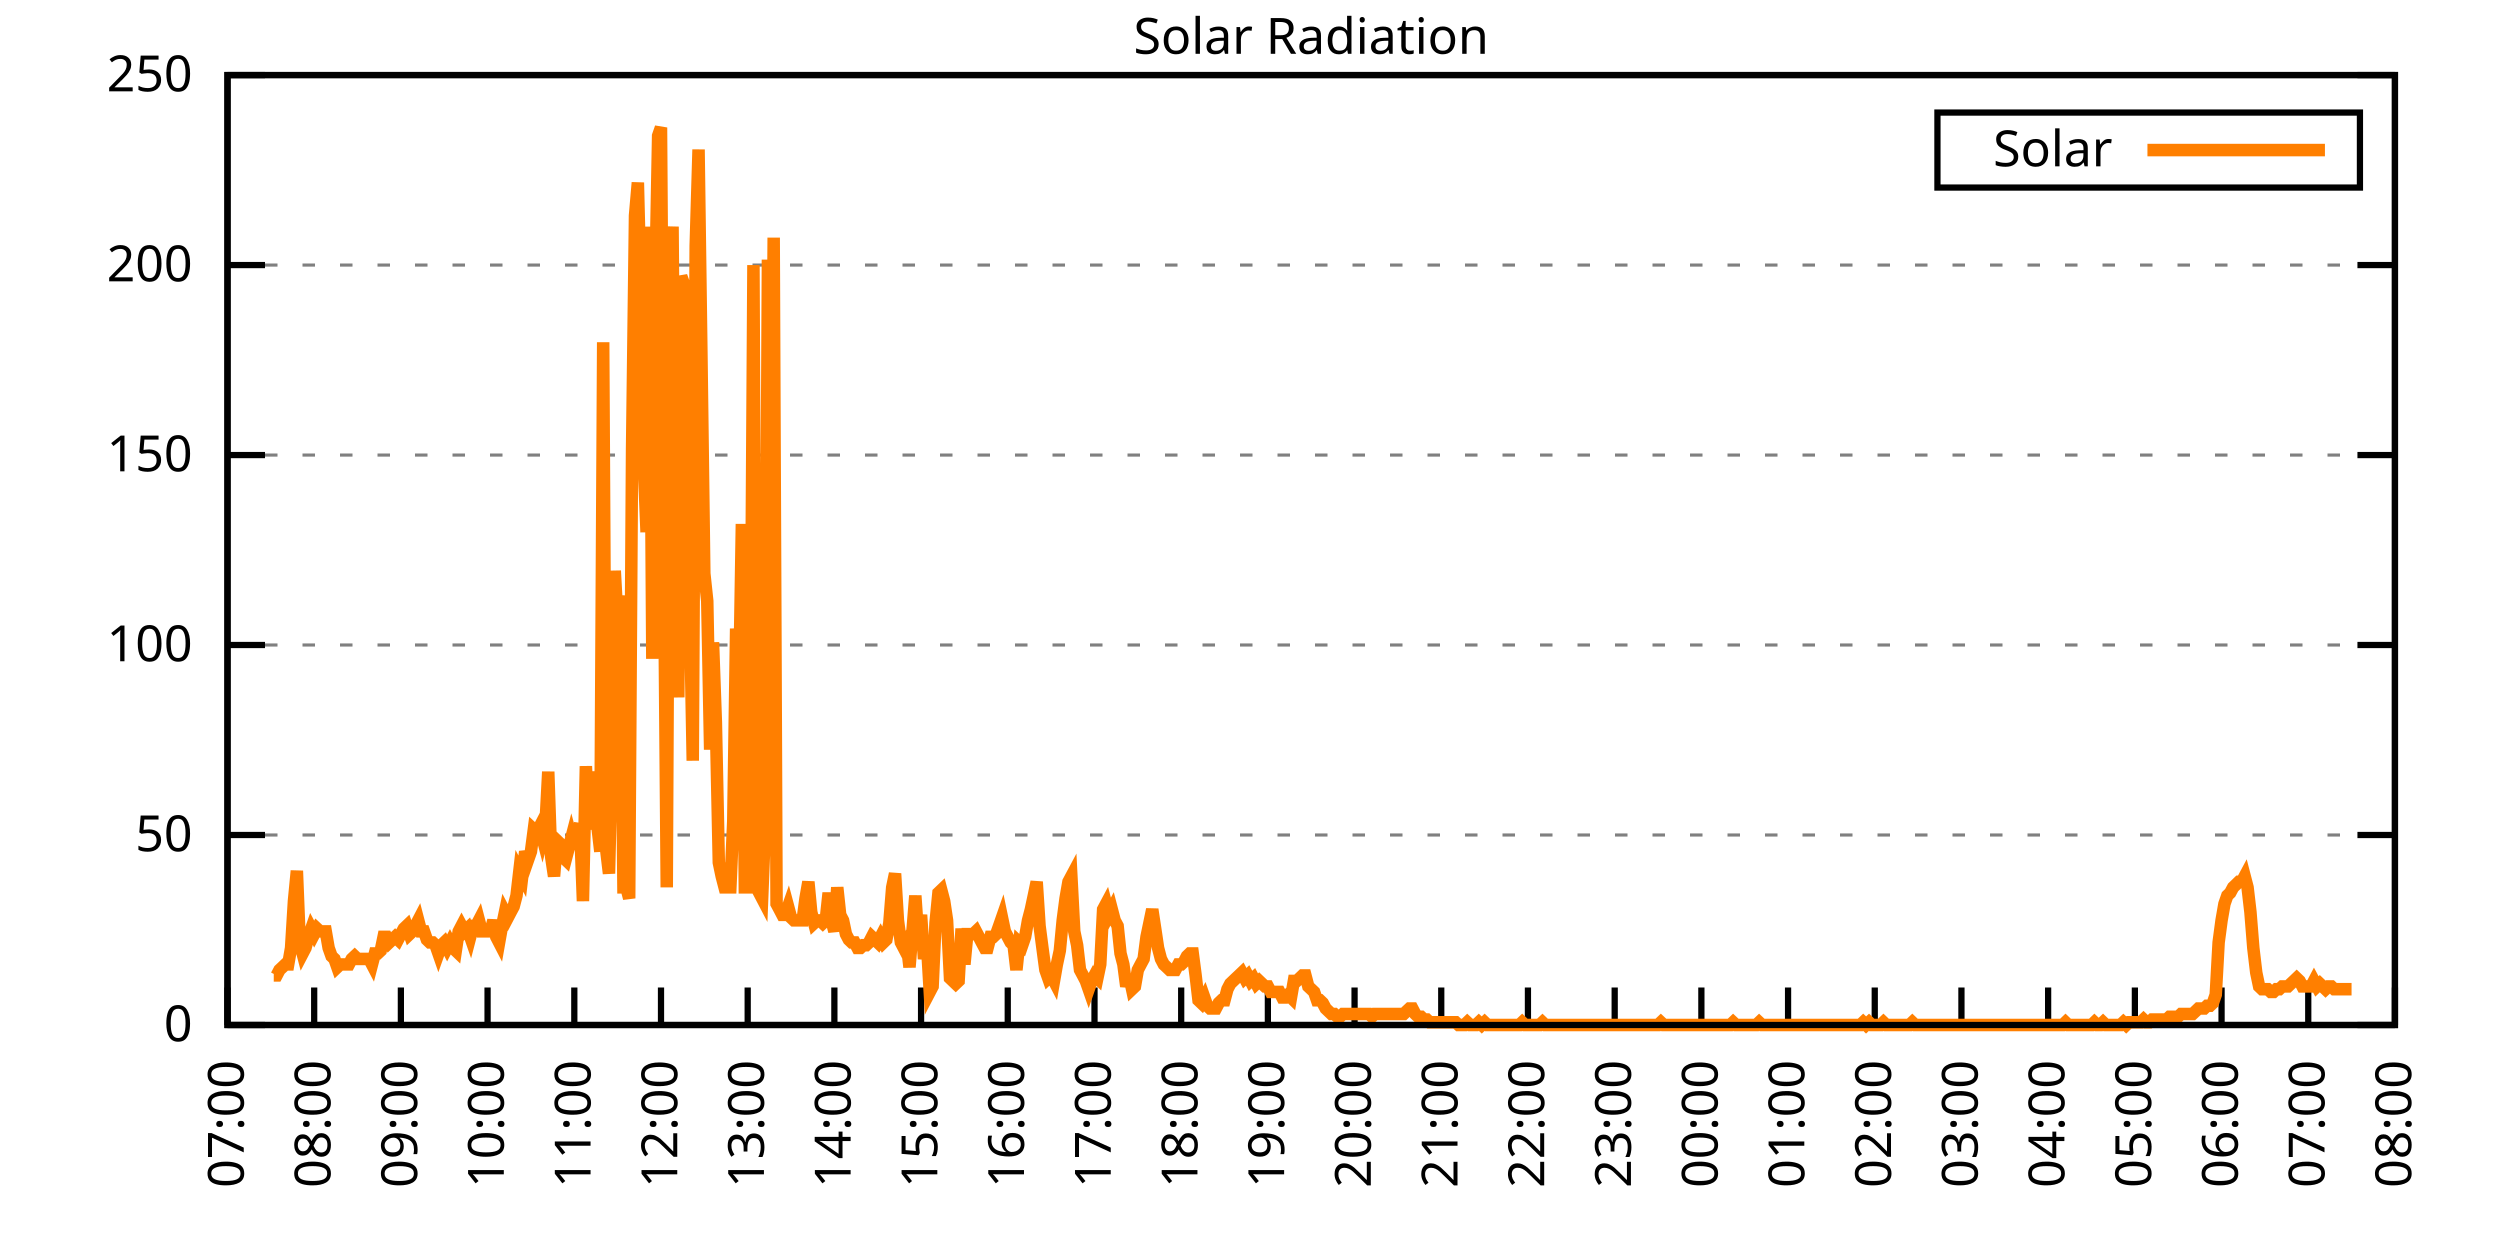
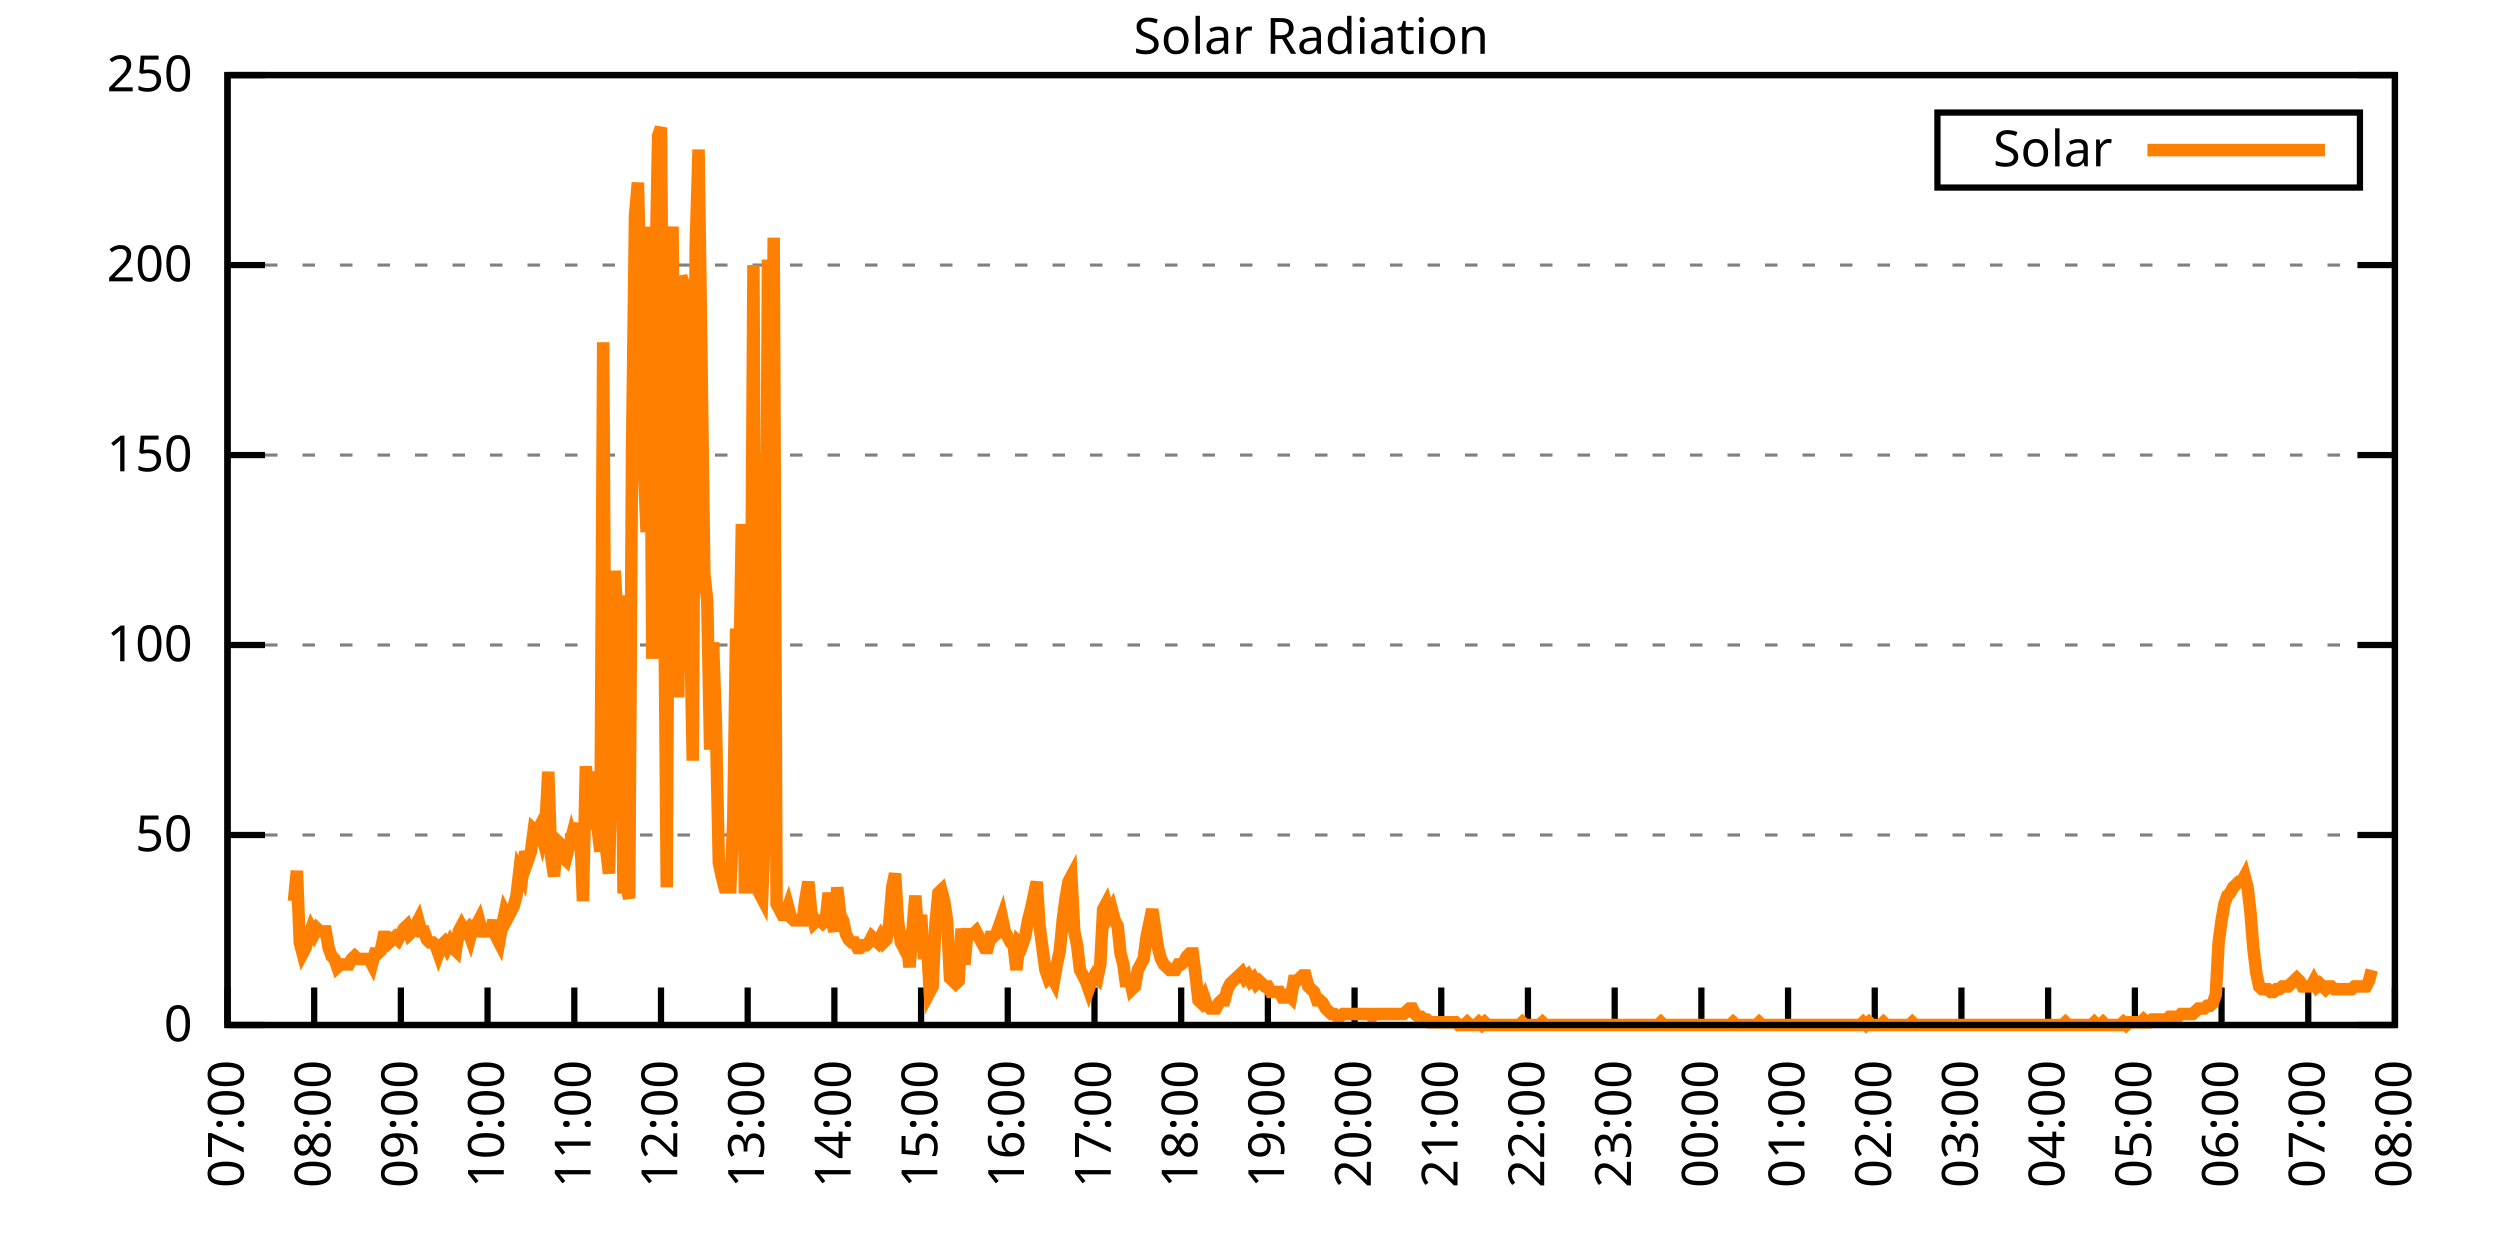
<svg xmlns="http://www.w3.org/2000/svg" xmlns:xlink="http://www.w3.org/1999/xlink" width="400" height="200" viewBox="0 0 400 200">
  <g id="gnuplot_canvas">
    <rect x="0" y="0" width="400" height="200" fill="none" />
    <defs>
      <circle id="gpDot" r="0.5" stroke-width="0.5" stroke="currentColor" />
      <path id="gpPt0" stroke-width="0.333" stroke="currentColor" d="M-1,0 h2 M0,-1 v2" />
      <path id="gpPt1" stroke-width="0.333" stroke="currentColor" d="M-1,-1 L1,1 M1,-1 L-1,1" />
      <path id="gpPt2" stroke-width="0.333" stroke="currentColor" d="M-1,0 L1,0 M0,-1 L0,1 M-1,-1 L1,1 M-1,1 L1,-1" />
      <rect id="gpPt3" stroke-width="0.333" stroke="currentColor" x="-1" y="-1" width="2" height="2" />
      <rect id="gpPt4" stroke-width="0.333" stroke="currentColor" fill="currentColor" x="-1" y="-1" width="2" height="2" />
      <circle id="gpPt5" stroke-width="0.333" stroke="currentColor" cx="0" cy="0" r="1" />
      <use xlink:href="#gpPt5" id="gpPt6" fill="currentColor" stroke="none" />
      <path id="gpPt7" stroke-width="0.333" stroke="currentColor" d="M0,-1.33 L-1.33,0.67 L1.33,0.67 z" />
      <use xlink:href="#gpPt7" id="gpPt8" fill="currentColor" stroke="none" />
      <use xlink:href="#gpPt7" id="gpPt9" stroke="currentColor" transform="rotate(180)" />
      <use xlink:href="#gpPt9" id="gpPt10" fill="currentColor" stroke="none" />
      <use xlink:href="#gpPt3" id="gpPt11" stroke="currentColor" transform="rotate(45)" />
      <use xlink:href="#gpPt11" id="gpPt12" fill="currentColor" stroke="none" />
      <path id="gpPt13" stroke-width="0.333" stroke="currentColor" d="M0,1.330 L1.265,0.411 L0.782,-1.067 L-0.782,-1.076 L-1.265,0.411 z" />
      <use xlink:href="#gpPt13" id="gpPt14" fill="currentColor" stroke="none" />
      <filter id="textbox" filterUnits="objectBoundingBox" x="0" y="0" height="1" width="1">
        <feFlood flood-color="white" flood-opacity="1" result="bgnd" />
        <feComposite in="SourceGraphic" in2="bgnd" operator="atop" />
      </filter>
      <filter id="greybox" filterUnits="objectBoundingBox" x="0" y="0" height="1" width="1">
        <feFlood flood-color="lightgrey" flood-opacity="1" result="grey" />
        <feComposite in="SourceGraphic" in2="grey" operator="atop" />
      </filter>
    </defs>
    <g fill="none" color="white" stroke="currentColor" stroke-width="1.00" stroke-linecap="butt" stroke-linejoin="miter">
</g>
    <g fill="none" color="black" stroke="currentColor" stroke-width="1.00" stroke-linecap="butt" stroke-linejoin="miter">
      <g stroke="none" shape-rendering="crispEdges">
        <polygon fill="rgb(255, 255, 255)" points="36.40,164.00 383.18,164.00 383.18,12.02 36.40,12.02 " />
      </g>
    </g>
    <g fill="none" color="black" stroke="currentColor" stroke-width="1.00" stroke-linecap="butt" stroke-linejoin="miter">
</g>
    <g fill="none" color="black" stroke="black" stroke-width="0.50" stroke-linecap="butt" stroke-linejoin="miter">
</g>
    <g fill="none" color="gray" stroke="currentColor" stroke-width="0.50" stroke-linecap="butt" stroke-linejoin="miter">
      <path stroke="gray" stroke-dasharray="2,4" class="gridline" d="M36.40,164.00 L383.19,164.00  " />
    </g>
    <g fill="none" color="gray" stroke="gray" stroke-width="1.00" stroke-linecap="butt" stroke-linejoin="miter">
</g>
    <g fill="none" color="black" stroke="currentColor" stroke-width="1.00" stroke-linecap="butt" stroke-linejoin="miter">
      <path stroke="black" d="M36.40,164.00 L42.40,164.00 M383.19,164.00 L377.19,164.00  " />
      <g transform="translate(30.80,166.60)" stroke="none" fill="black" font-family="Sans" font-size="8.00" text-anchor="end">
        <text>
          <tspan font-family="Sans"> 0</tspan>
        </text>
      </g>
    </g>
    <g fill="none" color="black" stroke="currentColor" stroke-width="1.00" stroke-linecap="butt" stroke-linejoin="miter">
</g>
    <g fill="none" color="black" stroke="black" stroke-width="0.50" stroke-linecap="butt" stroke-linejoin="miter">
</g>
    <g fill="none" color="gray" stroke="currentColor" stroke-width="0.50" stroke-linecap="butt" stroke-linejoin="miter">
      <path stroke="gray" stroke-dasharray="2,4" class="gridline" d="M36.40,133.60 L383.19,133.60  " />
    </g>
    <g fill="none" color="gray" stroke="gray" stroke-width="1.00" stroke-linecap="butt" stroke-linejoin="miter">
</g>
    <g fill="none" color="black" stroke="currentColor" stroke-width="1.00" stroke-linecap="butt" stroke-linejoin="miter">
      <path stroke="black" d="M36.40,133.60 L42.40,133.60 M383.19,133.60 L377.19,133.60  " />
      <g transform="translate(30.80,136.20)" stroke="none" fill="black" font-family="Sans" font-size="8.00" text-anchor="end">
        <text>
          <tspan font-family="Sans"> 50</tspan>
        </text>
      </g>
    </g>
    <g fill="none" color="black" stroke="currentColor" stroke-width="1.00" stroke-linecap="butt" stroke-linejoin="miter">
</g>
    <g fill="none" color="black" stroke="black" stroke-width="0.50" stroke-linecap="butt" stroke-linejoin="miter">
</g>
    <g fill="none" color="gray" stroke="currentColor" stroke-width="0.50" stroke-linecap="butt" stroke-linejoin="miter">
      <path stroke="gray" stroke-dasharray="2,4" class="gridline" d="M36.40,103.20 L383.19,103.20  " />
    </g>
    <g fill="none" color="gray" stroke="gray" stroke-width="1.00" stroke-linecap="butt" stroke-linejoin="miter">
</g>
    <g fill="none" color="black" stroke="currentColor" stroke-width="1.00" stroke-linecap="butt" stroke-linejoin="miter">
      <path stroke="black" d="M36.40,103.20 L42.40,103.20 M383.19,103.20 L377.19,103.20  " />
      <g transform="translate(30.80,105.80)" stroke="none" fill="black" font-family="Sans" font-size="8.00" text-anchor="end">
        <text>
          <tspan font-family="Sans"> 100</tspan>
        </text>
      </g>
    </g>
    <g fill="none" color="black" stroke="currentColor" stroke-width="1.00" stroke-linecap="butt" stroke-linejoin="miter">
</g>
    <g fill="none" color="black" stroke="black" stroke-width="0.50" stroke-linecap="butt" stroke-linejoin="miter">
</g>
    <g fill="none" color="gray" stroke="currentColor" stroke-width="0.50" stroke-linecap="butt" stroke-linejoin="miter">
      <path stroke="gray" stroke-dasharray="2,4" class="gridline" d="M36.40,72.81 L383.19,72.81  " />
    </g>
    <g fill="none" color="gray" stroke="gray" stroke-width="1.00" stroke-linecap="butt" stroke-linejoin="miter">
</g>
    <g fill="none" color="black" stroke="currentColor" stroke-width="1.00" stroke-linecap="butt" stroke-linejoin="miter">
      <path stroke="black" d="M36.40,72.81 L42.40,72.81 M383.19,72.81 L377.19,72.81  " />
      <g transform="translate(30.80,75.41)" stroke="none" fill="black" font-family="Sans" font-size="8.00" text-anchor="end">
        <text>
          <tspan font-family="Sans"> 150</tspan>
        </text>
      </g>
    </g>
    <g fill="none" color="black" stroke="currentColor" stroke-width="1.00" stroke-linecap="butt" stroke-linejoin="miter">
</g>
    <g fill="none" color="black" stroke="black" stroke-width="0.50" stroke-linecap="butt" stroke-linejoin="miter">
</g>
    <g fill="none" color="gray" stroke="currentColor" stroke-width="0.50" stroke-linecap="butt" stroke-linejoin="miter">
      <path stroke="gray" stroke-dasharray="2,4" class="gridline" d="M36.40,42.41 L383.19,42.41  " />
    </g>
    <g fill="none" color="gray" stroke="gray" stroke-width="1.00" stroke-linecap="butt" stroke-linejoin="miter">
</g>
    <g fill="none" color="black" stroke="currentColor" stroke-width="1.00" stroke-linecap="butt" stroke-linejoin="miter">
      <path stroke="black" d="M36.40,42.41 L42.40,42.41 M383.19,42.41 L377.19,42.41  " />
      <g transform="translate(30.80,45.01)" stroke="none" fill="black" font-family="Sans" font-size="8.00" text-anchor="end">
        <text>
          <tspan font-family="Sans"> 200</tspan>
        </text>
      </g>
    </g>
    <g fill="none" color="black" stroke="currentColor" stroke-width="1.00" stroke-linecap="butt" stroke-linejoin="miter">
</g>
    <g fill="none" color="black" stroke="black" stroke-width="0.50" stroke-linecap="butt" stroke-linejoin="miter">
</g>
    <g fill="none" color="gray" stroke="currentColor" stroke-width="0.50" stroke-linecap="butt" stroke-linejoin="miter">
      <path stroke="gray" stroke-dasharray="2,4" class="gridline" d="M36.40,12.01 L383.19,12.01  " />
    </g>
    <g fill="none" color="gray" stroke="gray" stroke-width="1.00" stroke-linecap="butt" stroke-linejoin="miter">
</g>
    <g fill="none" color="black" stroke="currentColor" stroke-width="1.00" stroke-linecap="butt" stroke-linejoin="miter">
      <path stroke="black" d="M36.40,12.01 L42.40,12.01 M383.19,12.01 L377.19,12.01  " />
      <g transform="translate(30.80,14.61)" stroke="none" fill="black" font-family="Sans" font-size="8.00" text-anchor="end">
        <text>
          <tspan font-family="Sans"> 250</tspan>
        </text>
      </g>
    </g>
    <g fill="none" color="black" stroke="currentColor" stroke-width="1.00" stroke-linecap="butt" stroke-linejoin="miter">
      <path stroke="black" d="M36.40,164.00 L36.40,158.00  " />
      <g transform="translate(39.00,169.60) rotate(270.00)" stroke="none" fill="black" font-family="Sans" font-size="8.00" text-anchor="end">
        <text>
          <tspan font-family="Sans">07:00</tspan>
        </text>
      </g>
    </g>
    <g fill="none" color="black" stroke="currentColor" stroke-width="1.00" stroke-linecap="butt" stroke-linejoin="miter">
      <path stroke="black" d="M50.27,164.00 L50.27,158.00  " />
      <g transform="translate(52.87,169.60) rotate(270.00)" stroke="none" fill="black" font-family="Sans" font-size="8.00" text-anchor="end">
        <text>
          <tspan font-family="Sans">08:00</tspan>
        </text>
      </g>
    </g>
    <g fill="none" color="black" stroke="currentColor" stroke-width="1.00" stroke-linecap="butt" stroke-linejoin="miter">
      <path stroke="black" d="M64.14,164.00 L64.14,158.00  " />
      <g transform="translate(66.74,169.60) rotate(270.00)" stroke="none" fill="black" font-family="Sans" font-size="8.00" text-anchor="end">
        <text>
          <tspan font-family="Sans">09:00</tspan>
        </text>
      </g>
    </g>
    <g fill="none" color="black" stroke="currentColor" stroke-width="1.00" stroke-linecap="butt" stroke-linejoin="miter">
      <path stroke="black" d="M78.01,164.00 L78.01,158.00  " />
      <g transform="translate(80.61,169.60) rotate(270.00)" stroke="none" fill="black" font-family="Sans" font-size="8.00" text-anchor="end">
        <text>
          <tspan font-family="Sans">10:00</tspan>
        </text>
      </g>
    </g>
    <g fill="none" color="black" stroke="currentColor" stroke-width="1.00" stroke-linecap="butt" stroke-linejoin="miter">
      <path stroke="black" d="M91.89,164.00 L91.89,158.00  " />
      <g transform="translate(94.49,169.60) rotate(270.00)" stroke="none" fill="black" font-family="Sans" font-size="8.00" text-anchor="end">
        <text>
          <tspan font-family="Sans">11:00</tspan>
        </text>
      </g>
    </g>
    <g fill="none" color="black" stroke="currentColor" stroke-width="1.00" stroke-linecap="butt" stroke-linejoin="miter">
      <path stroke="black" d="M105.76,164.00 L105.76,158.00  " />
      <g transform="translate(108.36,169.60) rotate(270.00)" stroke="none" fill="black" font-family="Sans" font-size="8.00" text-anchor="end">
        <text>
          <tspan font-family="Sans">12:00</tspan>
        </text>
      </g>
    </g>
    <g fill="none" color="black" stroke="currentColor" stroke-width="1.00" stroke-linecap="butt" stroke-linejoin="miter">
      <path stroke="black" d="M119.63,164.00 L119.63,158.00  " />
      <g transform="translate(122.23,169.60) rotate(270.00)" stroke="none" fill="black" font-family="Sans" font-size="8.00" text-anchor="end">
        <text>
          <tspan font-family="Sans">13:00</tspan>
        </text>
      </g>
    </g>
    <g fill="none" color="black" stroke="currentColor" stroke-width="1.00" stroke-linecap="butt" stroke-linejoin="miter">
      <path stroke="black" d="M133.50,164.00 L133.50,158.00  " />
      <g transform="translate(136.10,169.60) rotate(270.00)" stroke="none" fill="black" font-family="Sans" font-size="8.00" text-anchor="end">
        <text>
          <tspan font-family="Sans">14:00</tspan>
        </text>
      </g>
    </g>
    <g fill="none" color="black" stroke="currentColor" stroke-width="1.00" stroke-linecap="butt" stroke-linejoin="miter">
      <path stroke="black" d="M147.37,164.00 L147.37,158.00  " />
      <g transform="translate(149.97,169.60) rotate(270.00)" stroke="none" fill="black" font-family="Sans" font-size="8.00" text-anchor="end">
        <text>
          <tspan font-family="Sans">15:00</tspan>
        </text>
      </g>
    </g>
    <g fill="none" color="black" stroke="currentColor" stroke-width="1.00" stroke-linecap="butt" stroke-linejoin="miter">
      <path stroke="black" d="M161.24,164.00 L161.24,158.00  " />
      <g transform="translate(163.84,169.60) rotate(270.00)" stroke="none" fill="black" font-family="Sans" font-size="8.00" text-anchor="end">
        <text>
          <tspan font-family="Sans">16:00</tspan>
        </text>
      </g>
    </g>
    <g fill="none" color="black" stroke="currentColor" stroke-width="1.00" stroke-linecap="butt" stroke-linejoin="miter">
      <path stroke="black" d="M175.12,164.00 L175.12,158.00  " />
      <g transform="translate(177.72,169.60) rotate(270.00)" stroke="none" fill="black" font-family="Sans" font-size="8.00" text-anchor="end">
        <text>
          <tspan font-family="Sans">17:00</tspan>
        </text>
      </g>
    </g>
    <g fill="none" color="black" stroke="currentColor" stroke-width="1.00" stroke-linecap="butt" stroke-linejoin="miter">
      <path stroke="black" d="M188.99,164.00 L188.99,158.00  " />
      <g transform="translate(191.59,169.60) rotate(270.00)" stroke="none" fill="black" font-family="Sans" font-size="8.00" text-anchor="end">
        <text>
          <tspan font-family="Sans">18:00</tspan>
        </text>
      </g>
    </g>
    <g fill="none" color="black" stroke="currentColor" stroke-width="1.00" stroke-linecap="butt" stroke-linejoin="miter">
      <path stroke="black" d="M202.86,164.00 L202.86,158.00  " />
      <g transform="translate(205.46,169.60) rotate(270.00)" stroke="none" fill="black" font-family="Sans" font-size="8.00" text-anchor="end">
        <text>
          <tspan font-family="Sans">19:00</tspan>
        </text>
      </g>
    </g>
    <g fill="none" color="black" stroke="currentColor" stroke-width="1.00" stroke-linecap="butt" stroke-linejoin="miter">
      <path stroke="black" d="M216.73,164.00 L216.73,158.00  " />
      <g transform="translate(219.33,169.60) rotate(270.00)" stroke="none" fill="black" font-family="Sans" font-size="8.00" text-anchor="end">
        <text>
          <tspan font-family="Sans">20:00</tspan>
        </text>
      </g>
    </g>
    <g fill="none" color="black" stroke="currentColor" stroke-width="1.00" stroke-linecap="butt" stroke-linejoin="miter">
      <path stroke="black" d="M230.60,164.00 L230.60,158.00  " />
      <g transform="translate(233.20,169.60) rotate(270.00)" stroke="none" fill="black" font-family="Sans" font-size="8.00" text-anchor="end">
        <text>
          <tspan font-family="Sans">21:00</tspan>
        </text>
      </g>
    </g>
    <g fill="none" color="black" stroke="currentColor" stroke-width="1.00" stroke-linecap="butt" stroke-linejoin="miter">
      <path stroke="black" d="M244.47,164.00 L244.47,158.00  " />
      <g transform="translate(247.07,169.60) rotate(270.00)" stroke="none" fill="black" font-family="Sans" font-size="8.00" text-anchor="end">
        <text>
          <tspan font-family="Sans">22:00</tspan>
        </text>
      </g>
    </g>
    <g fill="none" color="black" stroke="currentColor" stroke-width="1.00" stroke-linecap="butt" stroke-linejoin="miter">
      <path stroke="black" d="M258.35,164.00 L258.35,158.00  " />
      <g transform="translate(260.95,169.60) rotate(270.00)" stroke="none" fill="black" font-family="Sans" font-size="8.00" text-anchor="end">
        <text>
          <tspan font-family="Sans">23:00</tspan>
        </text>
      </g>
    </g>
    <g fill="none" color="black" stroke="currentColor" stroke-width="1.00" stroke-linecap="butt" stroke-linejoin="miter">
      <path stroke="black" d="M272.22,164.00 L272.22,158.00  " />
      <g transform="translate(274.82,169.60) rotate(270.00)" stroke="none" fill="black" font-family="Sans" font-size="8.00" text-anchor="end">
        <text>
          <tspan font-family="Sans">00:00</tspan>
        </text>
      </g>
    </g>
    <g fill="none" color="black" stroke="currentColor" stroke-width="1.00" stroke-linecap="butt" stroke-linejoin="miter">
      <path stroke="black" d="M286.09,164.00 L286.09,158.00  " />
      <g transform="translate(288.69,169.60) rotate(270.00)" stroke="none" fill="black" font-family="Sans" font-size="8.00" text-anchor="end">
        <text>
          <tspan font-family="Sans">01:00</tspan>
        </text>
      </g>
    </g>
    <g fill="none" color="black" stroke="currentColor" stroke-width="1.00" stroke-linecap="butt" stroke-linejoin="miter">
      <path stroke="black" d="M299.96,164.00 L299.96,158.00  " />
      <g transform="translate(302.56,169.60) rotate(270.00)" stroke="none" fill="black" font-family="Sans" font-size="8.00" text-anchor="end">
        <text>
          <tspan font-family="Sans">02:00</tspan>
        </text>
      </g>
    </g>
    <g fill="none" color="black" stroke="currentColor" stroke-width="1.00" stroke-linecap="butt" stroke-linejoin="miter">
      <path stroke="black" d="M313.83,164.00 L313.83,158.00  " />
      <g transform="translate(316.43,169.60) rotate(270.00)" stroke="none" fill="black" font-family="Sans" font-size="8.00" text-anchor="end">
        <text>
          <tspan font-family="Sans">03:00</tspan>
        </text>
      </g>
    </g>
    <g fill="none" color="black" stroke="currentColor" stroke-width="1.00" stroke-linecap="butt" stroke-linejoin="miter">
      <path stroke="black" d="M327.70,164.00 L327.70,158.00  " />
      <g transform="translate(330.30,169.60) rotate(270.00)" stroke="none" fill="black" font-family="Sans" font-size="8.00" text-anchor="end">
        <text>
          <tspan font-family="Sans">04:00</tspan>
        </text>
      </g>
    </g>
    <g fill="none" color="black" stroke="currentColor" stroke-width="1.00" stroke-linecap="butt" stroke-linejoin="miter">
      <path stroke="black" d="M341.58,164.00 L341.58,158.00  " />
      <g transform="translate(344.18,169.60) rotate(270.00)" stroke="none" fill="black" font-family="Sans" font-size="8.00" text-anchor="end">
        <text>
          <tspan font-family="Sans">05:00</tspan>
        </text>
      </g>
    </g>
    <g fill="none" color="black" stroke="currentColor" stroke-width="1.00" stroke-linecap="butt" stroke-linejoin="miter">
      <path stroke="black" d="M355.45,164.00 L355.45,158.00  " />
      <g transform="translate(358.05,169.60) rotate(270.00)" stroke="none" fill="black" font-family="Sans" font-size="8.00" text-anchor="end">
        <text>
          <tspan font-family="Sans">06:00</tspan>
        </text>
      </g>
    </g>
    <g fill="none" color="black" stroke="currentColor" stroke-width="1.00" stroke-linecap="butt" stroke-linejoin="miter">
      <path stroke="black" d="M369.32,164.00 L369.32,158.00  " />
      <g transform="translate(371.92,169.60) rotate(270.00)" stroke="none" fill="black" font-family="Sans" font-size="8.00" text-anchor="end">
        <text>
          <tspan font-family="Sans">07:00</tspan>
        </text>
      </g>
    </g>
    <g fill="none" color="black" stroke="currentColor" stroke-width="1.00" stroke-linecap="butt" stroke-linejoin="miter">
      <path stroke="black" d="M383.19,164.00 L383.19,158.00  " />
      <g transform="translate(385.79,169.60) rotate(270.00)" stroke="none" fill="black" font-family="Sans" font-size="8.00" text-anchor="end">
        <text>
          <tspan font-family="Sans">08:00</tspan>
        </text>
      </g>
    </g>
    <g fill="none" color="black" stroke="currentColor" stroke-width="1.00" stroke-linecap="butt" stroke-linejoin="miter">
</g>
    <g fill="none" color="black" stroke="currentColor" stroke-width="1.00" stroke-linecap="butt" stroke-linejoin="miter">
      <path stroke="black" d="M36.40,12.01 L36.40,164.00 L383.19,164.00 L383.19,12.01 L36.40,12.01 Z  " />
    </g>
    <g fill="none" color="black" stroke="currentColor" stroke-width="1.00" stroke-linecap="butt" stroke-linejoin="miter">
</g>
    <g fill="none" color="black" stroke="currentColor" stroke-width="1.00" stroke-linecap="butt" stroke-linejoin="miter">
      <path stroke="black" d="M309.99,30.01 L309.99,18.01 L377.59,18.01 L377.59,30.01 L309.99,30.01 Z  " />
    </g>
    <g id="Solar_Radiation_plot_1">
      <g fill="none" color="white" stroke="black" stroke-width="2.00" stroke-linecap="butt" stroke-linejoin="miter">
</g>
      <g fill="none" color="black" stroke="currentColor" stroke-width="2.00" stroke-linecap="butt" stroke-linejoin="miter">
        <g transform="translate(337.99,26.61)" stroke="none" fill="black" font-family="Sans" font-size="8.00" text-anchor="end">
          <text>
            <tspan font-family="Sans">Solar</tspan>
          </text>
        </g>
      </g>
      <g fill="none" color="black" stroke="currentColor" stroke-width="2.00" stroke-linecap="butt" stroke-linejoin="miter">
-         <path stroke="rgb(255, 127,   0)" d="M343.59,24.01 L371.99,24.01 M43.80,156.07 L44.26,156.07 L44.72,155.19 L45.19,154.75 L45.65,154.31 L46.11,154.31   L46.57,151.67 L47.03,144.18 L47.50,139.33 L47.96,150.79 L48.42,152.55 L48.88,151.67 L49.35,149.90 L49.81,148.58   L50.27,149.46 L50.73,148.58 L51.20,149.02 L51.66,149.02 L52.12,149.02 L52.58,151.67 L53.05,152.99 L53.51,153.43   L53.97,154.75 L54.43,154.31 L54.90,154.31 L55.36,154.31 L55.82,154.31 L56.28,153.43 L56.75,152.99 L57.21,153.43   L57.67,153.43 L58.13,153.43 L58.59,153.43 L59.06,153.43 L59.52,154.31 L59.98,152.55 L60.44,152.55 L60.91,152.11   L61.37,149.90 L61.83,149.90 L62.29,150.79 L62.76,150.34 L63.22,149.90 L63.68,150.34 L64.14,149.46 L64.61,148.58   L65.07,148.14 L65.53,149.46 L65.99,149.02 L66.46,148.14 L66.92,147.26 L67.38,149.02 L67.84,149.02 L68.30,150.34   L68.77,150.79 L69.23,150.79 L69.69,151.23 L70.15,152.55 L70.62,151.23 L71.08,150.79 L71.54,151.67 L72.00,150.79   L72.47,151.67 L72.93,152.11 L73.39,149.02 L73.85,148.14 L74.32,149.02 L74.78,148.58 L75.24,149.90 L75.70,148.14   L76.17,148.14 L76.63,147.26 L77.09,149.02 L77.55,149.02 L78.01,149.02 L78.48,149.02 L78.94,147.26 L79.40,149.90   L79.86,150.79 L80.33,148.14 L80.79,145.94 L81.25,146.82 L81.71,145.94 L82.18,145.06 L82.64,143.30 L83.10,139.33   L83.56,140.21 L84.03,136.25 L84.49,137.57 L84.95,136.25 L85.41,132.73 L85.88,133.17 L86.34,132.28 L86.80,134.05   L87.26,132.28 L87.72,123.47 L88.19,137.13 L88.65,140.21 L89.11,134.49 L89.57,134.93 L90.04,137.13 L90.50,137.57   L90.96,135.81 L91.42,134.05 L91.89,135.81 L92.35,133.17 L92.81,131.84 L93.27,144.18 L93.74,122.59 L94.20,132.73   L94.66,123.47 L95.12,128.32 L95.59,132.28 L96.05,136.25 L96.51,54.76 L96.97,135.81 L97.44,139.77 L97.90,120.83   L98.36,91.32 L98.82,99.69 L99.28,95.28 L99.75,141.98 L100.21,141.98 L100.67,143.74 L101.13,71.94 L101.60,34.50   L102.06,29.21 L102.52,47.71 L102.98,73.70 L103.45,85.15 L103.91,36.26 L104.37,105.41 L104.83,46.83 L105.30,21.72   L105.76,20.40 L106.22,86.91 L106.68,141.98 L107.15,44.63 L107.61,36.26 L108.07,96.16 L108.53,111.58 L108.99,44.19   L109.46,45.51 L109.92,73.70 L110.38,97.05 L110.84,121.71 L111.31,39.34 L111.77,23.92 L112.23,56.96 L112.69,91.76   L113.16,96.16 L113.62,119.95 L114.08,102.77 L114.54,115.55 L115.01,138.01 L115.47,140.21 L115.93,141.98 L116.39,141.98   L116.86,141.98 L117.32,131.40 L117.78,100.57 L118.24,112.02 L118.70,83.83 L119.17,141.98 L119.63,141.98 L120.09,115.11   L120.55,42.42 L121.02,141.98 L121.48,142.86 L121.94,143.74 L122.40,132.28 L122.87,41.54 L123.33,102.33 L123.79,38.02   L124.25,144.62 L124.72,145.50 L125.18,146.38 L125.64,146.38 L126.10,145.06 L126.57,146.82 L127.03,147.26 L127.49,147.26   L127.95,147.26 L128.41,147.26 L128.88,143.74 L129.34,141.09 L129.80,145.94 L130.26,147.70 L130.73,147.26 L131.19,147.26   L131.65,147.70 L132.11,147.26 L132.58,142.86 L133.04,147.26 L133.50,149.02 L133.96,141.98 L134.43,146.38 L134.89,147.26   L135.35,149.46 L135.81,150.34 L136.28,150.79 L136.74,150.79 L137.20,151.67 L137.66,151.67 L138.13,151.23 L138.59,151.23   L139.05,150.79 L139.51,149.90 L139.97,150.34 L140.44,150.79 L140.90,149.90 L141.36,150.79 L141.82,150.34 L142.29,147.70   L142.75,141.98 L143.21,139.77 L143.67,147.26 L144.14,150.79 L144.60,151.67 L145.06,150.79 L145.52,154.75 L145.99,149.02   L146.45,143.30 L146.91,149.90 L147.37,146.38 L147.84,153.43 L148.30,150.79 L148.76,158.71 L149.22,157.83 L149.68,147.70   L150.15,142.86 L150.61,142.42 L151.07,144.18 L151.53,147.26 L152.00,156.51 L152.46,156.95 L152.92,157.39 L153.38,156.95   L153.85,148.58 L154.31,154.31 L154.77,149.46 L155.23,149.46 L155.70,149.46 L156.16,149.02 L156.62,149.90 L157.08,150.79   L157.55,151.67 L158.01,151.67 L158.47,149.90 L158.93,149.90 L159.39,149.46 L159.86,148.14 L160.32,146.82 L160.78,149.02   L161.24,149.90 L161.71,150.79 L162.17,151.23 L162.63,155.19 L163.09,150.79 L163.56,151.23 L164.02,149.90 L164.48,147.26   L164.94,145.50 L165.41,143.30 L165.87,141.09 L166.33,148.14 L166.79,151.67 L167.26,155.19 L167.72,156.51 L168.18,156.07   L168.64,156.95 L169.10,154.31 L169.57,152.11 L170.03,147.26 L170.49,143.74 L170.95,141.09 L171.42,140.21 L171.88,149.02   L172.34,151.23 L172.80,155.19 L173.27,156.07 L173.73,156.95 L174.19,158.27 L174.65,156.95 L175.12,156.07 L175.58,156.51   L176.04,154.31 L176.50,145.50 L176.97,144.62 L177.43,146.38 L177.89,145.50 L178.35,147.26 L178.82,148.14 L179.28,152.55   L179.74,154.31 L180.20,157.83 L180.66,156.07 L181.13,158.27 L181.59,157.83 L182.05,155.19 L182.51,154.31 L182.98,153.43   L183.44,149.90 L183.90,147.70 L184.36,145.50 L184.83,148.58 L185.29,151.67 L185.75,153.43 L186.21,154.31 L186.68,154.75   L187.14,155.19 L187.60,155.19 L188.06,155.19 L188.53,154.31 L188.99,154.31 L189.45,153.87 L189.91,152.99 L190.37,152.55   L190.84,152.55 L191.30,156.07 L191.76,160.04 L192.22,160.48 L192.69,159.60 L193.15,160.92 L193.61,161.36 L194.07,161.36   L194.54,161.36 L195.00,160.48 L195.46,160.04 L195.92,160.04 L196.39,158.27 L196.85,157.39 L197.31,156.95 L197.77,156.51   L198.24,156.07 L198.70,155.63 L199.16,156.51 L199.62,156.07 L200.08,156.95 L200.55,156.51 L201.01,157.39 L201.47,156.95   L201.93,157.39 L202.40,157.83 L202.86,157.83 L203.32,158.71 L203.78,158.71 L204.25,158.71 L204.71,158.71 L205.17,159.60   L205.63,159.60 L206.10,159.15 L206.56,159.60 L207.02,156.95 L207.48,156.95 L207.95,156.51 L208.41,156.07 L208.87,156.07   L209.33,157.83 L209.80,158.27 L210.26,158.71 L210.72,160.04 L211.18,160.04 L211.64,160.48 L212.11,161.36 L212.57,161.80   L213.03,162.24 L213.49,162.24 L213.96,162.68 L214.42,162.68 L214.88,162.24 L215.34,162.24 L215.81,162.24 L216.27,162.24   L216.73,162.24 L217.19,162.24 L217.66,162.24 L218.12,162.24 L218.58,162.24 L219.04,162.24 L219.51,162.68 L219.97,162.24   L220.43,162.24 L220.89,162.24 L221.35,162.24 L221.82,162.24 L222.28,162.24 L222.74,162.24 L223.20,162.24 L223.67,162.24   L224.13,162.24 L224.59,162.24 L225.05,161.80 L225.52,161.36 L225.98,161.36 L226.44,162.24 L226.90,162.68 L227.37,162.68   L227.83,163.12 L228.29,163.12 L228.75,163.56 L229.22,163.56 L229.68,163.56 L230.14,163.56 L230.60,163.56 L231.06,163.56   L231.53,163.56 L231.99,163.56 L232.45,163.56 L232.91,163.56 L233.38,164.00 L233.84,164.00 L234.30,164.00 L234.76,163.56   L235.23,164.00 L235.69,164.00 L236.15,164.00 L236.61,163.56 L237.08,164.00 L237.54,163.56 L238.00,164.00 L238.46,164.00   L238.93,164.00 L239.39,164.00 L239.85,164.00 L240.31,164.00 L240.77,164.00 L241.24,164.00 L241.70,164.00 L242.16,164.00   L242.62,164.00 L243.09,164.00 L243.55,163.56 L244.01,164.00 L244.47,164.00 L244.94,164.00 L245.40,164.00 L245.86,164.00   L246.32,164.00 L246.79,163.56 L247.25,164.00 L247.71,164.00 L248.17,164.00 L248.64,164.00 L249.10,164.00 L249.56,164.00   L250.02,164.00 L250.49,164.00 L250.95,164.00 L251.41,164.00 L251.87,164.00 L252.33,164.00 L252.80,164.00 L253.26,164.00   L253.72,164.00 L254.18,164.00 L254.65,164.00 L255.11,164.00 L255.57,164.00 L256.03,164.00 L256.50,164.00 L256.96,164.00   L257.42,164.00 L257.88,164.00 L258.35,164.00 L258.81,164.00 L259.27,164.00 L259.73,164.00 L260.20,164.00 L260.66,164.00   L261.12,164.00 L261.58,164.00 L262.04,164.00 L262.51,164.00 L262.97,164.00 L263.43,164.00 L263.89,164.00 L264.36,164.00   L264.82,164.00 L265.28,164.00 L265.74,163.56 L266.21,164.00 L266.67,164.00 L267.13,164.00 L267.59,164.00 L268.06,164.00   L268.52,164.00 L268.98,164.00 L269.44,164.00 L269.91,164.00 L270.37,164.00 L270.83,164.00 L271.29,164.00 L271.75,164.00   L272.22,164.00 L272.68,164.00 L273.14,164.00 L273.60,164.00 L274.07,164.00 L274.53,164.00 L274.99,164.00 L275.45,164.00   L275.92,164.00 L276.38,164.00 L276.84,164.00 L277.30,163.56 L277.77,164.00 L278.23,164.00 L278.69,164.00 L279.15,164.00   L279.62,164.00 L280.08,164.00 L280.54,164.00 L281.00,164.00 L281.46,163.56 L281.93,164.00 L282.39,164.00 L282.85,164.00   L283.31,164.00 L283.78,164.00 L284.24,164.00 L284.70,164.00 L285.16,164.00 L285.63,164.00 L286.09,164.00 L286.55,164.00   L287.01,164.00 L287.48,164.00 L287.94,164.00 L288.40,164.00 L288.86,164.00 L289.33,164.00 L289.79,164.00 L290.25,164.00   L290.71,164.00 L291.18,164.00 L291.64,164.00 L292.10,164.00 L292.56,164.00 L293.02,164.00 L293.49,164.00 L293.95,164.00   L294.41,164.00 L294.87,164.00 L295.34,164.00 L295.80,164.00 L296.26,164.00 L296.72,164.00 L297.19,164.00 L297.65,164.00   L298.11,163.56 L298.57,164.00 L299.04,163.56 L299.50,164.00 L299.96,164.00 L300.42,164.00 L300.89,164.00 L301.35,163.56   L301.81,164.00 L302.27,164.00 L302.73,164.00 L303.20,164.00 L303.66,164.00 L304.12,164.00 L304.58,164.00 L305.05,164.00   L305.51,164.00 L305.97,163.56 L306.43,164.00 L306.90,164.00 L307.36,164.00 L307.82,164.00 L308.28,164.00 L308.75,164.00   L309.21,164.00 L309.67,164.00 L310.13,164.00 L310.60,164.00 L311.06,164.00 L311.52,164.00 L311.98,164.00 L312.44,164.00   L312.91,164.00 L313.37,164.00 L313.83,164.00 L314.29,164.00 L314.76,164.00 L315.22,164.00 L315.68,164.00 L316.14,164.00   L316.61,164.00 L317.07,164.00 L317.53,164.00 L317.99,164.00 L318.46,164.00 L318.92,164.00 L319.38,164.00 L319.84,164.00   L320.31,164.00 L320.77,164.00 L321.23,164.00 L321.69,164.00 L322.15,164.00 L322.62,164.00 L323.08,164.00 L323.54,164.00   L324.00,164.00 L324.47,164.00 L324.93,164.00 L325.39,164.00 L325.85,164.00 L326.32,164.00 L326.78,164.00 L327.24,164.00   L327.70,164.00 L328.17,164.00 L328.63,164.00 L329.09,164.00 L329.55,164.00 L330.02,164.00 L330.48,163.56 L330.94,164.00   L331.40,164.00 L331.87,164.00 L332.33,164.00 L332.79,164.00 L333.25,164.00 L333.71,164.00 L334.18,164.00 L334.64,164.00   L335.10,163.56 L335.56,164.00 L336.03,164.00 L336.49,163.56 L336.95,164.00 L337.41,164.00 L337.88,164.00 L338.34,164.00   L338.80,164.00 L339.26,164.00 L339.73,163.56 L340.19,164.00 L340.65,163.56 L341.11,163.56 L341.58,163.56 L342.04,163.56   L342.50,163.56 L342.96,163.12 L343.42,163.56 L343.89,163.56 L344.35,163.12 L344.81,163.12 L345.27,163.12 L345.74,163.12   L346.20,163.12 L346.66,163.12 L347.12,162.68 L347.59,162.68 L348.05,162.68 L348.51,162.68 L348.97,162.24 L349.44,162.24   L349.90,162.24 L350.36,162.24 L350.82,162.24 L351.29,161.80 L351.75,161.36 L352.21,161.36 L352.67,161.36 L353.13,160.92   L353.60,160.92 L354.06,160.48 L354.52,159.15 L354.98,150.79 L355.45,147.26 L355.91,144.62 L356.37,143.30 L356.83,142.86   L357.30,141.98 L357.76,141.54 L358.22,141.09 L358.68,141.09 L359.15,140.21 L359.61,141.98 L360.07,145.94 L360.53,151.67   L361.00,155.63 L361.46,157.83 L361.92,158.27 L362.38,158.27 L362.84,158.27 L363.31,158.71 L363.77,158.71 L364.23,158.27   L364.69,158.27 L365.16,157.83 L365.62,157.83 L366.08,157.83 L366.54,157.39 L367.01,156.95 L367.47,156.51 L367.93,156.95   L368.39,157.83 L368.86,157.83 L369.32,157.83 L369.78,157.83 L370.24,156.95 L370.71,157.83 L371.17,157.39 L371.63,157.83   L372.09,158.27 L372.56,157.83 L373.02,157.83 L373.48,158.27 L373.94,158.27 L374.40,158.27 L374.87,158.27 L375.33,158.27   L375.79,158.27 L376.25,158.27  " />
+         <path stroke="rgb(255, 127,   0)" d="M343.59,24.01 L371.99,24.01 M47.03,144.18 L47.50,139.33 L47.96,150.79 L48.42,152.55 L48.88,151.67 L49.35,149.90   L49.81,148.58 L50.27,149.46 L50.73,148.58 L51.20,149.02 L51.66,149.02 L52.12,149.02 L52.58,151.67 L53.05,152.99   L53.51,153.43 L53.97,154.75 L54.43,154.31 L54.90,154.31 L55.36,154.31 L55.82,154.31 L56.28,153.43 L56.75,152.99   L57.21,153.43 L57.67,153.43 L58.13,153.43 L58.59,153.43 L59.06,153.43 L59.52,154.31 L59.98,152.55 L60.44,152.55   L60.91,152.11 L61.37,149.90 L61.83,149.90 L62.29,150.79 L62.76,150.34 L63.22,149.90 L63.68,150.34 L64.14,149.46   L64.61,148.58 L65.07,148.14 L65.53,149.46 L65.99,149.02 L66.46,148.14 L66.92,147.26 L67.38,149.02 L67.84,149.02   L68.30,150.34 L68.77,150.79 L69.23,150.79 L69.69,151.23 L70.15,152.55 L70.62,151.23 L71.08,150.79 L71.54,151.67   L72.00,150.79 L72.47,151.67 L72.93,152.11 L73.39,149.02 L73.85,148.14 L74.32,149.02 L74.78,148.58 L75.24,149.90   L75.70,148.14 L76.17,148.14 L76.63,147.26 L77.09,149.02 L77.55,149.02 L78.01,149.02 L78.48,149.02 L78.94,147.26   L79.40,149.90 L79.86,150.79 L80.33,148.14 L80.79,145.94 L81.25,146.82 L81.71,145.94 L82.18,145.06 L82.64,143.30   L83.10,139.33 L83.56,140.21 L84.03,136.25 L84.49,137.57 L84.95,136.25 L85.41,132.73 L85.88,133.17 L86.34,132.28   L86.80,134.05 L87.26,132.28 L87.72,123.47 L88.19,137.13 L88.65,140.21 L89.11,134.49 L89.57,134.93 L90.04,137.13   L90.50,137.57 L90.96,135.81 L91.42,134.05 L91.89,135.81 L92.35,133.17 L92.81,131.84 L93.27,144.18 L93.74,122.59   L94.20,132.73 L94.66,123.47 L95.12,128.32 L95.59,132.28 L96.05,136.25 L96.51,54.76 L96.97,135.81 L97.44,139.77   L97.90,120.83 L98.36,91.32 L98.82,99.69 L99.28,95.28 L99.75,141.98 L100.21,141.98 L100.67,143.74 L101.13,71.94   L101.60,34.50 L102.06,29.21 L102.52,47.71 L102.98,73.70 L103.45,85.15 L103.91,36.26 L104.37,105.41 L104.83,46.83   L105.30,21.72 L105.76,20.40 L106.22,86.91 L106.68,141.98 L107.15,44.63 L107.61,36.26 L108.07,96.16 L108.53,111.58   L108.99,44.19 L109.46,45.51 L109.92,73.70 L110.38,97.05 L110.84,121.71 L111.31,39.34 L111.77,23.92 L112.23,56.96   L112.69,91.76 L113.16,96.16 L113.62,119.95 L114.08,102.77 L114.54,115.55 L115.01,138.01 L115.47,140.21 L115.93,141.98   L116.39,141.98 L116.86,141.98 L117.32,131.40 L117.78,100.57 L118.24,112.02 L118.70,83.83 L119.17,141.98 L119.63,141.98   L120.09,115.11 L120.55,42.42 L121.02,141.98 L121.48,142.86 L121.94,143.74 L122.40,132.28 L122.87,41.54 L123.33,102.33   L123.79,38.02 L124.25,144.62 L124.72,145.50 L125.18,146.38 L125.64,146.38 L126.10,145.06 L126.57,146.82 L127.03,147.26   L127.49,147.26 L127.95,147.26 L128.41,147.26 L128.88,143.74 L129.34,141.09 L129.80,145.94 L130.26,147.70 L130.73,147.26   L131.19,147.26 L131.65,147.70 L132.11,147.26 L132.58,142.86 L133.04,147.26 L133.50,149.02 L133.96,141.98 L134.43,146.38   L134.89,147.26 L135.35,149.46 L135.81,150.34 L136.28,150.79 L136.74,150.79 L137.20,151.67 L137.66,151.67 L138.13,151.23   L138.59,151.23 L139.05,150.79 L139.51,149.90 L139.97,150.34 L140.44,150.79 L140.90,149.90 L141.36,150.79 L141.82,150.34   L142.29,147.70 L142.75,141.98 L143.21,139.77 L143.67,147.26 L144.14,150.79 L144.60,151.67 L145.06,150.79 L145.52,154.75   L145.99,149.02 L146.45,143.30 L146.91,149.90 L147.37,146.38 L147.84,153.43 L148.30,150.79 L148.76,158.71 L149.22,157.83   L149.68,147.70 L150.15,142.86 L150.61,142.42 L151.07,144.18 L151.53,147.26 L152.00,156.51 L152.46,156.95 L152.92,157.39   L153.38,156.95 L153.85,148.58 L154.31,154.31 L154.77,149.46 L155.23,149.46 L155.70,149.46 L156.16,149.02 L156.62,149.90   L157.08,150.79 L157.55,151.67 L158.01,151.67 L158.47,149.90 L158.93,149.90 L159.39,149.46 L159.86,148.14 L160.32,146.82   L160.78,149.02 L161.24,149.90 L161.71,150.79 L162.17,151.23 L162.63,155.19 L163.09,150.79 L163.56,151.23 L164.02,149.90   L164.48,147.26 L164.94,145.50 L165.41,143.30 L165.87,141.09 L166.33,148.14 L166.79,151.67 L167.26,155.19 L167.72,156.51   L168.18,156.07 L168.64,156.95 L169.10,154.31 L169.57,152.11 L170.03,147.26 L170.49,143.74 L170.95,141.09 L171.42,140.21   L171.88,149.02 L172.34,151.23 L172.80,155.19 L173.27,156.07 L173.73,156.95 L174.19,158.27 L174.65,156.95 L175.12,156.07   L175.58,156.51 L176.04,154.31 L176.50,145.50 L176.97,144.62 L177.43,146.38 L177.89,145.50 L178.35,147.26 L178.82,148.14   L179.28,152.55 L179.74,154.31 L180.20,157.83 L180.66,156.07 L181.13,158.27 L181.59,157.83 L182.05,155.19 L182.51,154.31   L182.98,153.43 L183.44,149.90 L183.90,147.70 L184.36,145.50 L184.83,148.58 L185.29,151.67 L185.75,153.43 L186.21,154.31   L186.68,154.75 L187.14,155.19 L187.60,155.19 L188.06,155.19 L188.53,154.31 L188.99,154.31 L189.45,153.87 L189.91,152.99   L190.37,152.55 L190.84,152.55 L191.30,156.07 L191.76,160.04 L192.22,160.48 L192.69,159.60 L193.15,160.92 L193.61,161.36   L194.07,161.36 L194.54,161.36 L195.00,160.48 L195.46,160.04 L195.92,160.04 L196.39,158.27 L196.85,157.39 L197.31,156.95   L197.77,156.51 L198.24,156.07 L198.70,155.63 L199.16,156.51 L199.62,156.07 L200.08,156.95 L200.55,156.51 L201.01,157.39   L201.47,156.95 L201.93,157.39 L202.40,157.83 L202.86,157.83 L203.32,158.71 L203.78,158.71 L204.25,158.71 L204.71,158.71   L205.17,159.60 L205.63,159.60 L206.10,159.15 L206.56,159.60 L207.02,156.95 L207.48,156.95 L207.95,156.51 L208.41,156.07   L208.87,156.07 L209.33,157.83 L209.80,158.27 L210.26,158.71 L210.72,160.04 L211.18,160.04 L211.64,160.48 L212.11,161.36   L212.57,161.80 L213.03,162.24 L213.49,162.24 L213.96,162.68 L214.42,162.68 L214.88,162.24 L215.34,162.24 L215.81,162.24   L216.27,162.24 L216.73,162.24 L217.19,162.24 L217.66,162.24 L218.12,162.24 L218.58,162.24 L219.04,162.24 L219.51,162.68   L219.97,162.24 L220.43,162.24 L220.89,162.24 L221.35,162.24 L221.82,162.24 L222.28,162.24 L222.74,162.24 L223.20,162.24   L223.67,162.24 L224.13,162.24 L224.59,162.24 L225.05,161.80 L225.52,161.36 L225.98,161.36 L226.44,162.24 L226.90,162.68   L227.37,162.68 L227.83,163.12 L228.29,163.12 L228.75,163.56 L229.22,163.56 L229.68,163.56 L230.14,163.56 L230.60,163.56   L231.06,163.56 L231.53,163.56 L231.99,163.56 L232.45,163.56 L232.91,163.56 L233.38,164.00 L233.84,164.00 L234.30,164.00   L234.76,163.56 L235.23,164.00 L235.69,164.00 L236.15,164.00 L236.61,163.56 L237.08,164.00 L237.54,163.56 L238.00,164.00   L238.46,164.00 L238.93,164.00 L239.39,164.00 L239.85,164.00 L240.31,164.00 L240.77,164.00 L241.24,164.00 L241.70,164.00   L242.16,164.00 L242.62,164.00 L243.09,164.00 L243.55,163.56 L244.01,164.00 L244.47,164.00 L244.94,164.00 L245.40,164.00   L245.86,164.00 L246.32,164.00 L246.79,163.56 L247.25,164.00 L247.71,164.00 L248.17,164.00 L248.64,164.00 L249.10,164.00   L249.56,164.00 L250.02,164.00 L250.49,164.00 L250.95,164.00 L251.41,164.00 L251.87,164.00 L252.33,164.00 L252.80,164.00   L253.26,164.00 L253.72,164.00 L254.18,164.00 L254.65,164.00 L255.11,164.00 L255.57,164.00 L256.03,164.00 L256.50,164.00   L256.96,164.00 L257.42,164.00 L257.88,164.00 L258.35,164.00 L258.81,164.00 L259.27,164.00 L259.73,164.00 L260.20,164.00   L260.66,164.00 L261.12,164.00 L261.58,164.00 L262.04,164.00 L262.51,164.00 L262.97,164.00 L263.43,164.00 L263.89,164.00   L264.36,164.00 L264.82,164.00 L265.28,164.00 L265.74,163.56 L266.21,164.00 L266.67,164.00 L267.13,164.00 L267.59,164.00   L268.06,164.00 L268.52,164.00 L268.98,164.00 L269.44,164.00 L269.91,164.00 L270.37,164.00 L270.83,164.00 L271.29,164.00   L271.75,164.00 L272.22,164.00 L272.68,164.00 L273.14,164.00 L273.60,164.00 L274.07,164.00 L274.53,164.00 L274.99,164.00   L275.45,164.00 L275.92,164.00 L276.38,164.00 L276.84,164.00 L277.30,163.56 L277.77,164.00 L278.23,164.00 L278.69,164.00   L279.15,164.00 L279.62,164.00 L280.08,164.00 L280.54,164.00 L281.00,164.00 L281.46,163.56 L281.93,164.00 L282.39,164.00   L282.85,164.00 L283.31,164.00 L283.78,164.00 L284.24,164.00 L284.70,164.00 L285.16,164.00 L285.63,164.00 L286.09,164.00   L286.55,164.00 L287.01,164.00 L287.48,164.00 L287.94,164.00 L288.40,164.00 L288.86,164.00 L289.33,164.00 L289.79,164.00   L290.25,164.00 L290.71,164.00 L291.18,164.00 L291.64,164.00 L292.10,164.00 L292.56,164.00 L293.02,164.00 L293.49,164.00   L293.95,164.00 L294.41,164.00 L294.87,164.00 L295.34,164.00 L295.80,164.00 L296.26,164.00 L296.72,164.00 L297.19,164.00   L297.65,164.00 L298.11,163.56 L298.57,164.00 L299.04,163.56 L299.50,164.00 L299.96,164.00 L300.42,164.00 L300.89,164.00   L301.35,163.56 L301.81,164.00 L302.27,164.00 L302.73,164.00 L303.20,164.00 L303.66,164.00 L304.12,164.00 L304.58,164.00   L305.05,164.00 L305.51,164.00 L305.97,163.56 L306.43,164.00 L306.90,164.00 L307.36,164.00 L307.82,164.00 L308.28,164.00   L308.75,164.00 L309.21,164.00 L309.67,164.00 L310.13,164.00 L310.60,164.00 L311.06,164.00 L311.52,164.00 L311.98,164.00   L312.44,164.00 L312.91,164.00 L313.37,164.00 L313.83,164.00 L314.29,164.00 L314.76,164.00 L315.22,164.00 L315.68,164.00   L316.14,164.00 L316.61,164.00 L317.07,164.00 L317.53,164.00 L317.99,164.00 L318.46,164.00 L318.92,164.00 L319.38,164.00   L319.84,164.00 L320.31,164.00 L320.77,164.00 L321.23,164.00 L321.69,164.00 L322.15,164.00 L322.62,164.00 L323.08,164.00   L323.54,164.00 L324.00,164.00 L324.47,164.00 L324.93,164.00 L325.39,164.00 L325.85,164.00 L326.32,164.00 L326.78,164.00   L327.24,164.00 L327.70,164.00 L328.17,164.00 L328.63,164.00 L329.09,164.00 L329.55,164.00 L330.02,164.00 L330.48,163.56   L330.94,164.00 L331.40,164.00 L331.87,164.00 L332.33,164.00 L332.79,164.00 L333.25,164.00 L333.71,164.00 L334.18,164.00   L334.64,164.00 L335.10,163.56 L335.56,164.00 L336.03,164.00 L336.49,163.56 L336.95,164.00 L337.41,164.00 L337.88,164.00   L338.34,164.00 L338.80,164.00 L339.26,164.00 L339.73,163.56 L340.19,164.00 L340.65,163.56 L341.11,163.56 L341.58,163.56   L342.04,163.56 L342.50,163.56 L342.96,163.12 L343.42,163.56 L343.89,163.56 L344.35,163.12 L344.81,163.12 L345.27,163.12   L345.74,163.12 L346.20,163.12 L346.66,163.12 L347.12,162.68 L347.59,162.68 L348.05,162.68 L348.51,162.68 L348.97,162.24   L349.44,162.24 L349.90,162.24 L350.36,162.24 L350.82,162.24 L351.29,161.80 L351.75,161.36 L352.21,161.36 L352.67,161.36   L353.13,160.92 L353.60,160.92 L354.06,160.48 L354.52,159.15 L354.98,150.79 L355.45,147.26 L355.91,144.62 L356.37,143.30   L356.83,142.86 L357.30,141.98 L357.76,141.54 L358.22,141.09 L358.68,141.09 L359.15,140.21 L359.61,141.98 L360.07,145.94   L360.53,151.67 L361.00,155.63 L361.46,157.83 L361.92,158.27 L362.38,158.27 L362.84,158.27 L363.31,158.71 L363.77,158.71   L364.23,158.27 L364.69,158.27 L365.16,157.83 L365.62,157.83 L366.08,157.83 L366.54,157.39 L367.01,156.95 L367.47,156.51   L367.93,156.95 L368.39,157.83 L368.86,157.83 L369.32,157.83 L369.78,157.83 L370.24,156.95 L370.71,157.83 L371.17,157.39   L371.63,157.83 L372.09,158.27 L372.56,157.83 L373.02,157.83 L373.48,158.27 L373.94,158.27 L374.40,158.27 L374.87,158.27   L375.33,158.27 L375.79,158.27 L376.25,158.27 L376.72,157.83 L377.18,157.83 L377.64,157.83 L378.10,157.83 L378.57,157.83   L379.03,156.95 L379.49,155.19  " />
      </g>
    </g>
    <g fill="none" color="black" stroke="currentColor" stroke-width="2.00" stroke-linecap="butt" stroke-linejoin="miter">
</g>
    <g fill="none" color="black" stroke="black" stroke-width="1.00" stroke-linecap="butt" stroke-linejoin="miter">
</g>
    <g fill="none" color="black" stroke="currentColor" stroke-width="1.00" stroke-linecap="butt" stroke-linejoin="miter">
      <path stroke="black" d="M36.40,12.01 L36.40,164.00 L383.19,164.00 L383.19,12.01 L36.40,12.01 Z  " />
      <g transform="translate(6.80,88.01) rotate(270.00)" stroke="none" fill="black" font-family="Sans" font-size="8.00" text-anchor="middle">
        <text />
      </g>
    </g>
    <g fill="none" color="black" stroke="currentColor" stroke-width="1.00" stroke-linecap="butt" stroke-linejoin="miter">
</g>
    <g fill="none" color="black" stroke="currentColor" stroke-width="1.00" stroke-linecap="butt" stroke-linejoin="miter">
      <g transform="translate(209.79,8.61)" stroke="none" fill="black" font-family="Sans" font-size="8.00" text-anchor="middle">
        <text>
          <tspan font-family="Sans">Solar Radiation</tspan>
        </text>
      </g>
    </g>
    <g fill="none" color="black" stroke="currentColor" stroke-width="1.00" stroke-linecap="butt" stroke-linejoin="miter">
</g>
  </g>
</svg>
